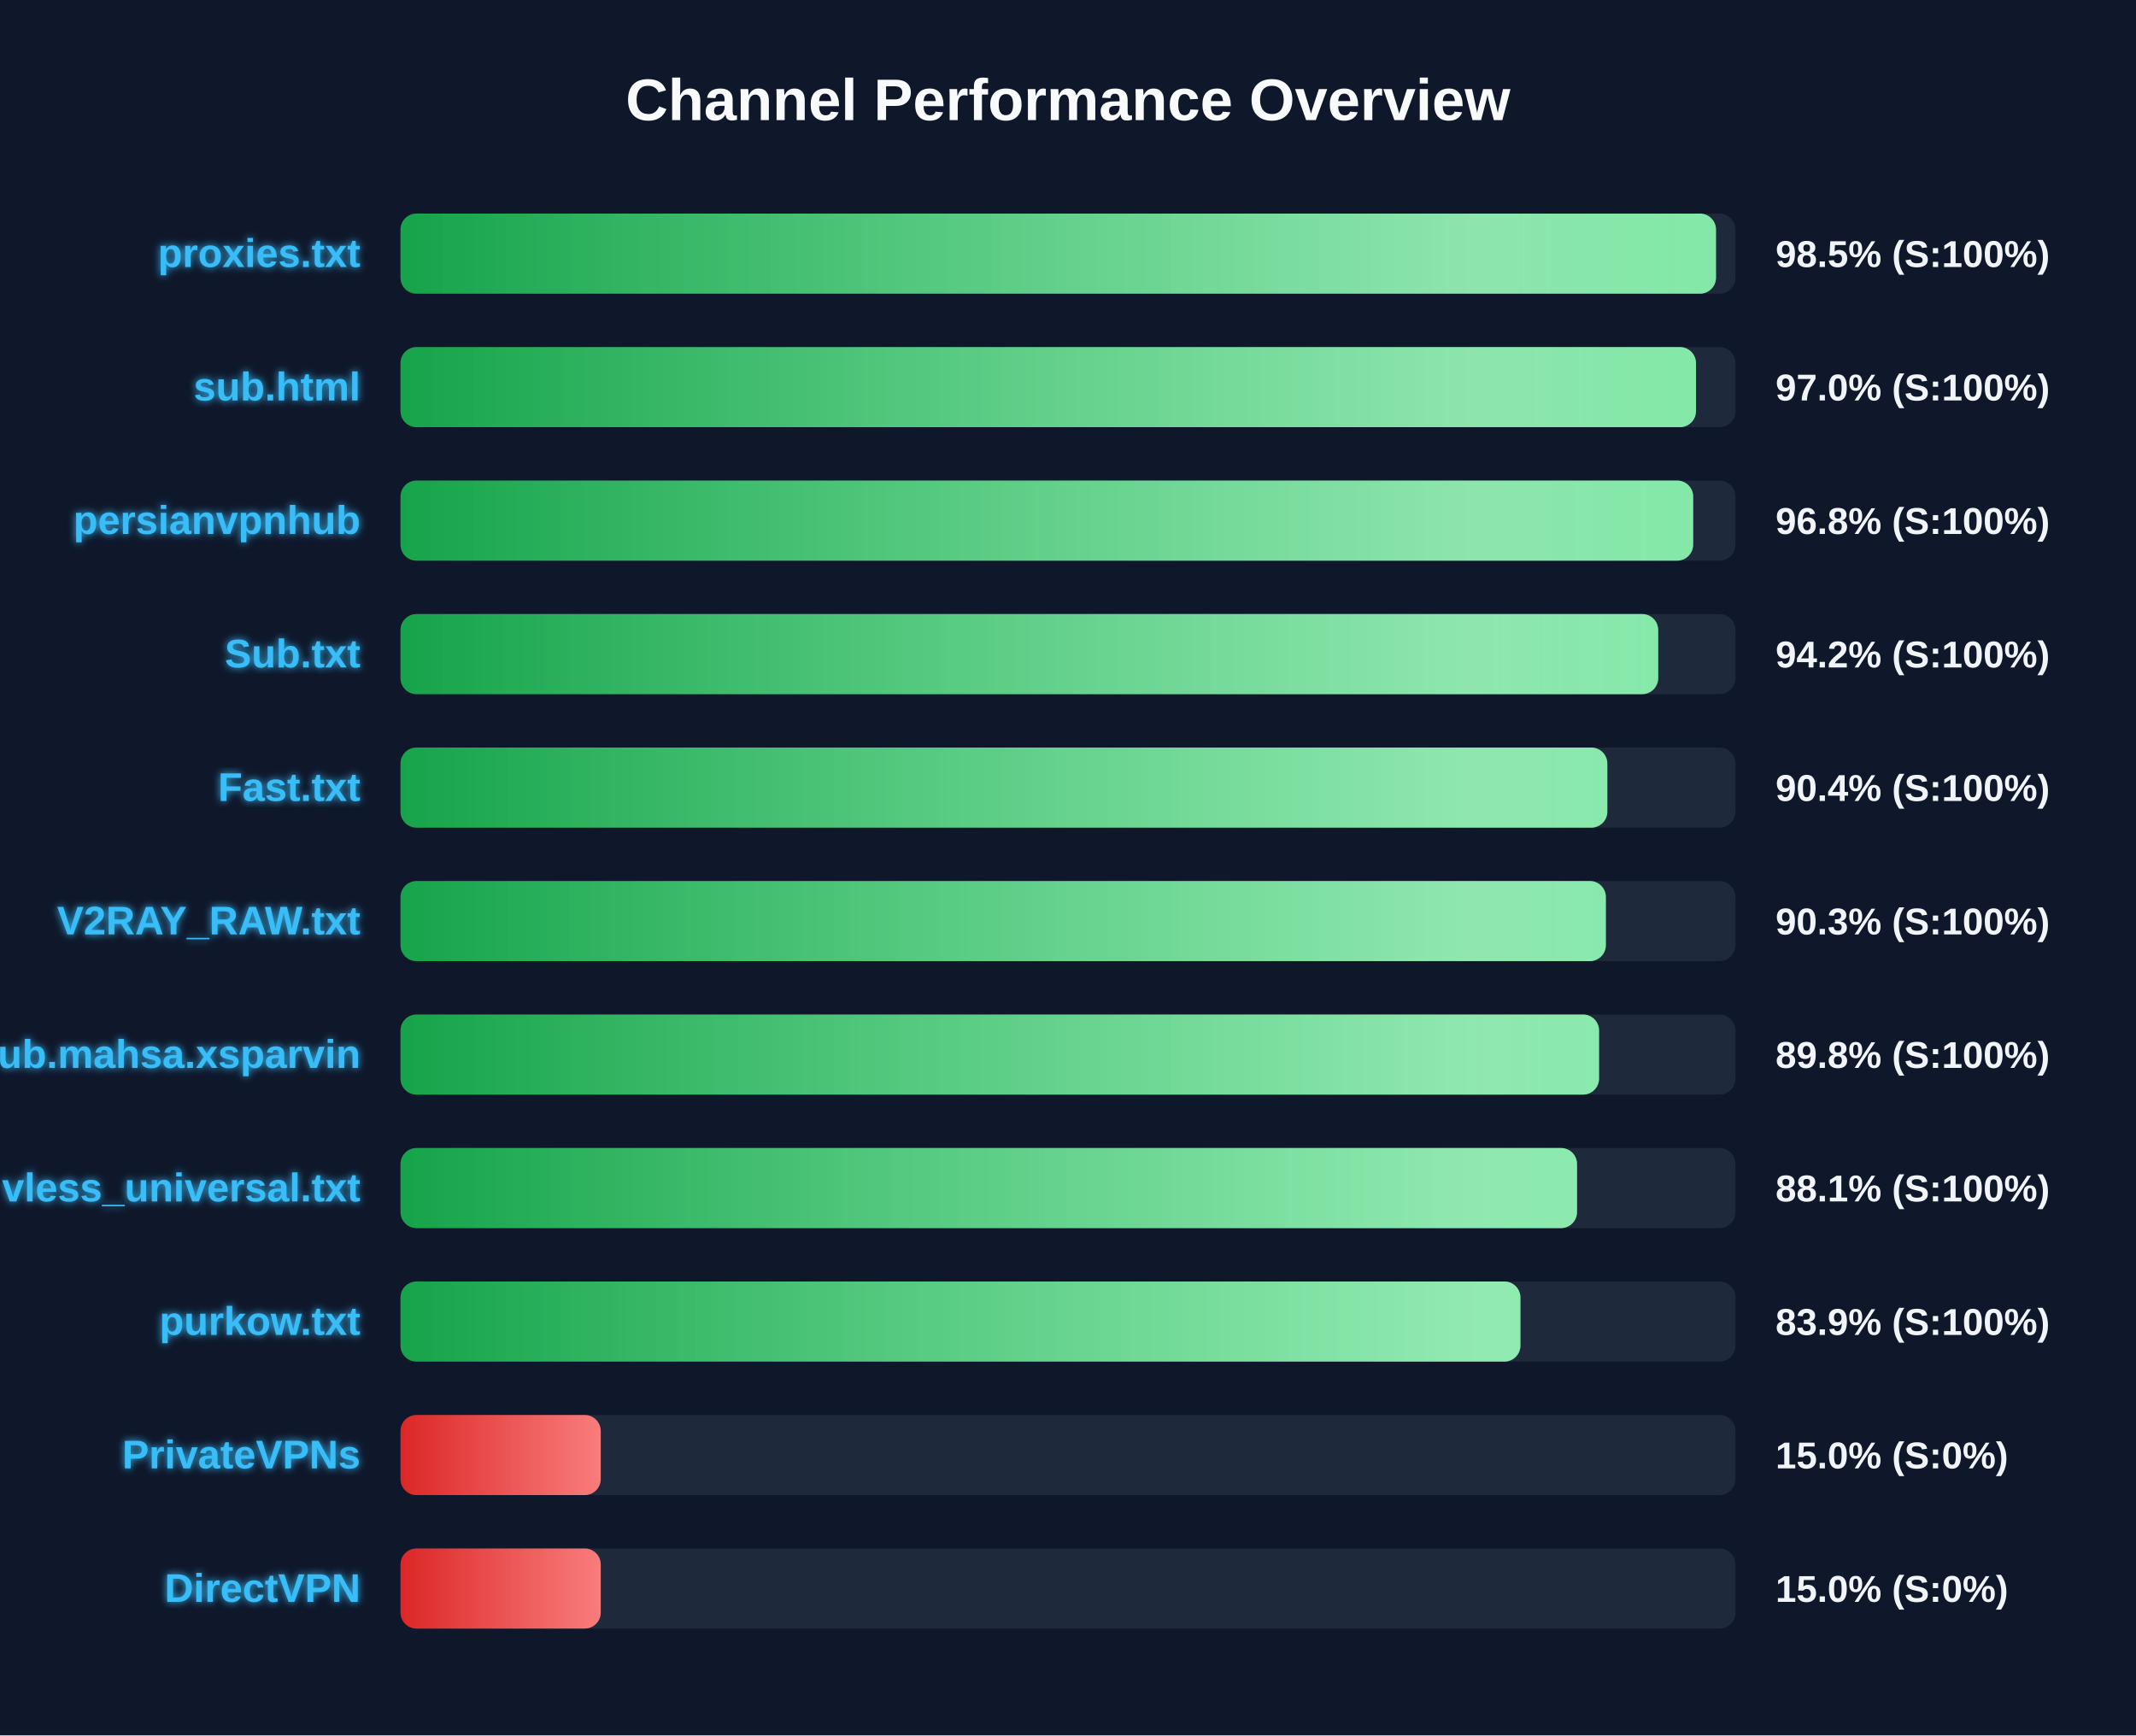
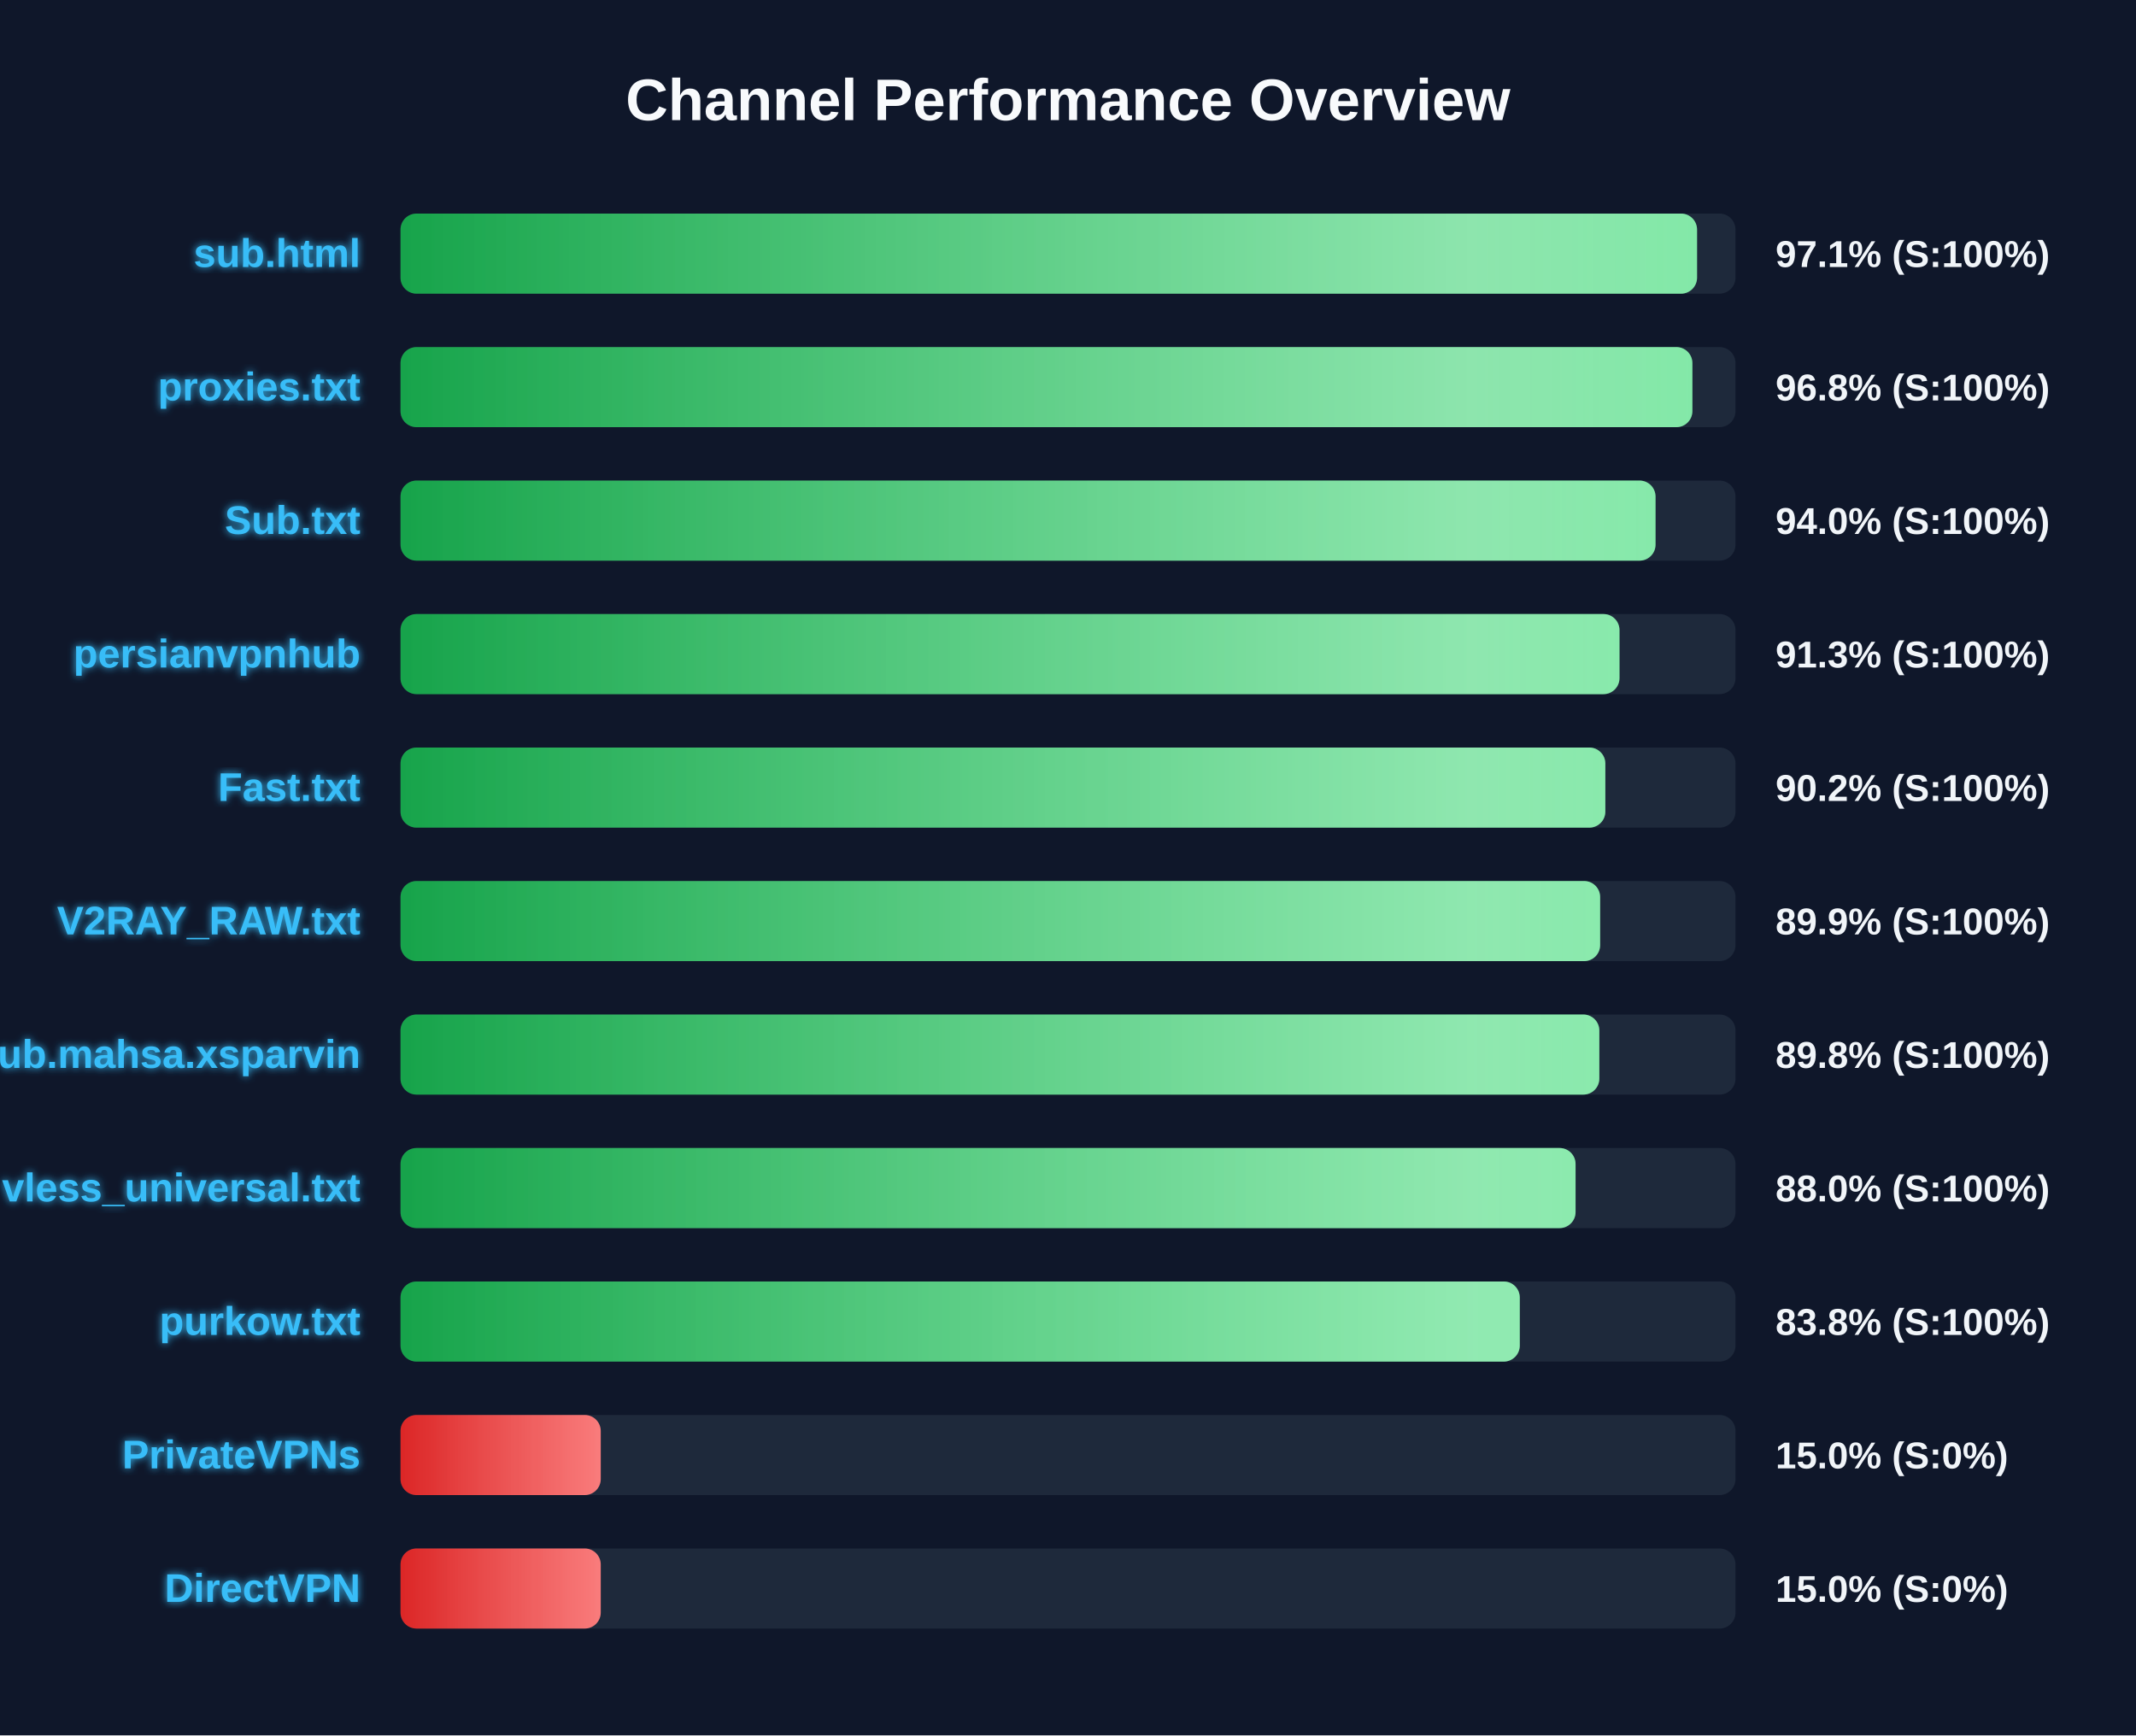
<svg xmlns="http://www.w3.org/2000/svg" width="800" height="650" version="1.1">
  <defs>
    <linearGradient id="grad-green" x1="0%" y1="0%" x2="100%" y2="0%">
      <stop offset="0%" stop-color="#16a34a" />
      <stop offset="100%" stop-color="#4ade80" />
    </linearGradient>
    <linearGradient id="grad-yellow" x1="0%" y1="0%" x2="100%" y2="0%">
      <stop offset="0%" stop-color="#ca8a04" />
      <stop offset="100%" stop-color="#fde047" />
    </linearGradient>
    <linearGradient id="grad-red" x1="0%" y1="0%" x2="100%" y2="0%">
      <stop offset="0%" stop-color="#dc2626" />
      <stop offset="100%" stop-color="#f87171" />
    </linearGradient>
    <linearGradient id="shimmer" x1="0%" y1="0%" x2="100%" y2="0%">
      <stop offset="0%" stop-color="rgba(255,255,255,0)" />
      <stop offset="50%" stop-color="rgba(255,255,255,0.4)" />
      <stop offset="100%" stop-color="rgba(255,255,255,0)" />
    </linearGradient>
    <filter id="glow" x="-20%" y="-20%" width="140%" height="140%">
      <feGaussianBlur stdDeviation="1.5" result="blur" />
      <feComposite in="SourceGraphic" in2="blur" operator="over" />
    </filter>
  </defs>
  <style>
        .bg-rect { fill: #0f172a; }
        .title { font: bold 22px 'Segoe UI', Arial, sans-serif; fill: #f8fafc; }
        .row { font: bold 15px 'Segoe UI', Arial, sans-serif; fill: #38bdf8; filter: url(#glow); }
        .score { font: bold 14px 'Segoe UI', Arial, sans-serif; fill: #f1f5f9; }
        @keyframes shimmer-anim {
            0% { transform: translateX(-100%); }
            100% { transform: translateX(200%); }
        }
        .shimmer-rect {
            animation: shimmer-anim 2.5s infinite linear;
        }
    </style>
  <rect width="100%" height="100%" class="bg-rect" />
  <text x="400" y="45" text-anchor="middle" class="title">Channel Performance Overview</text>
  <rect x="150" y="80" width="500" height="30" fill="#1e293b" rx="6" />
  <clipPath id="clip-0">
-     <rect x="150" y="80" width="492.7" height="30" rx="6" />
+     <rect x="150" y="80" width="485.6" height="30" rx="6" />
  </clipPath>
-   <rect x="150" y="80" width="492.7" height="30" fill="url(#grad-green)" rx="6" />
+   <rect x="150" y="80" width="485.6" height="30" fill="url(#grad-green)" rx="6" />
  <g clip-path="url(#clip-0)">
    <rect x="150" y="80" width="100%" height="30" fill="url(#shimmer)" class="shimmer-rect" />
  </g>
-   <text x="135" y="100" text-anchor="end" class="row">proxies.txt</text>
-   <text x="665" y="100" text-anchor="start" class="score">98.5% (S:100%)</text>
+   <text x="135" y="100" text-anchor="end" class="row">sub.html</text>
+   <text x="665" y="100" text-anchor="start" class="score">97.1% (S:100%)</text>
  <rect x="150" y="130" width="500" height="30" fill="#1e293b" rx="6" />
  <clipPath id="clip-1">
-     <rect x="150" y="130" width="485.2" height="30" rx="6" />
+     <rect x="150" y="130" width="483.85" height="30" rx="6" />
  </clipPath>
-   <rect x="150" y="130" width="485.2" height="30" fill="url(#grad-green)" rx="6" />
+   <rect x="150" y="130" width="483.85" height="30" fill="url(#grad-green)" rx="6" />
  <g clip-path="url(#clip-1)">
    <rect x="150" y="130" width="100%" height="30" fill="url(#shimmer)" class="shimmer-rect" />
  </g>
-   <text x="135" y="150" text-anchor="end" class="row">sub.html</text>
-   <text x="665" y="150" text-anchor="start" class="score">97.0% (S:100%)</text>
+   <text x="135" y="150" text-anchor="end" class="row">proxies.txt</text>
+   <text x="665" y="150" text-anchor="start" class="score">96.8% (S:100%)</text>
  <rect x="150" y="180" width="500" height="30" fill="#1e293b" rx="6" />
  <clipPath id="clip-2">
-     <rect x="150" y="180" width="484.15" height="30" rx="6" />
+     <rect x="150" y="180" width="470.05" height="30" rx="6" />
  </clipPath>
-   <rect x="150" y="180" width="484.15" height="30" fill="url(#grad-green)" rx="6" />
+   <rect x="150" y="180" width="470.05" height="30" fill="url(#grad-green)" rx="6" />
  <g clip-path="url(#clip-2)">
    <rect x="150" y="180" width="100%" height="30" fill="url(#shimmer)" class="shimmer-rect" />
  </g>
-   <text x="135" y="200" text-anchor="end" class="row">persianvpnhub</text>
-   <text x="665" y="200" text-anchor="start" class="score">96.8% (S:100%)</text>
+   <text x="135" y="200" text-anchor="end" class="row">Sub.txt</text>
+   <text x="665" y="200" text-anchor="start" class="score">94.0% (S:100%)</text>
  <rect x="150" y="230" width="500" height="30" fill="#1e293b" rx="6" />
  <clipPath id="clip-3">
-     <rect x="150" y="230" width="471.05" height="30" rx="6" />
+     <rect x="150" y="230" width="456.55" height="30" rx="6" />
  </clipPath>
-   <rect x="150" y="230" width="471.05" height="30" fill="url(#grad-green)" rx="6" />
+   <rect x="150" y="230" width="456.55" height="30" fill="url(#grad-green)" rx="6" />
  <g clip-path="url(#clip-3)">
    <rect x="150" y="230" width="100%" height="30" fill="url(#shimmer)" class="shimmer-rect" />
  </g>
-   <text x="135" y="250" text-anchor="end" class="row">Sub.txt</text>
-   <text x="665" y="250" text-anchor="start" class="score">94.2% (S:100%)</text>
+   <text x="135" y="250" text-anchor="end" class="row">persianvpnhub</text>
+   <text x="665" y="250" text-anchor="start" class="score">91.3% (S:100%)</text>
  <rect x="150" y="280" width="500" height="30" fill="#1e293b" rx="6" />
  <clipPath id="clip-4">
-     <rect x="150" y="280" width="452.0" height="30" rx="6" />
+     <rect x="150" y="280" width="451.25" height="30" rx="6" />
  </clipPath>
-   <rect x="150" y="280" width="452.0" height="30" fill="url(#grad-green)" rx="6" />
+   <rect x="150" y="280" width="451.25" height="30" fill="url(#grad-green)" rx="6" />
  <g clip-path="url(#clip-4)">
    <rect x="150" y="280" width="100%" height="30" fill="url(#shimmer)" class="shimmer-rect" />
  </g>
  <text x="135" y="300" text-anchor="end" class="row">Fast.txt</text>
-   <text x="665" y="300" text-anchor="start" class="score">90.4% (S:100%)</text>
+   <text x="665" y="300" text-anchor="start" class="score">90.2% (S:100%)</text>
  <rect x="150" y="330" width="500" height="30" fill="#1e293b" rx="6" />
  <clipPath id="clip-5">
-     <rect x="150" y="330" width="451.45" height="30" rx="6" />
+     <rect x="150" y="330" width="449.3" height="30" rx="6" />
  </clipPath>
-   <rect x="150" y="330" width="451.45" height="30" fill="url(#grad-green)" rx="6" />
+   <rect x="150" y="330" width="449.3" height="30" fill="url(#grad-green)" rx="6" />
  <g clip-path="url(#clip-5)">
    <rect x="150" y="330" width="100%" height="30" fill="url(#shimmer)" class="shimmer-rect" />
  </g>
  <text x="135" y="350" text-anchor="end" class="row">V2RAY_RAW.txt</text>
-   <text x="665" y="350" text-anchor="start" class="score">90.3% (S:100%)</text>
+   <text x="665" y="350" text-anchor="start" class="score">89.9% (S:100%)</text>
  <rect x="150" y="380" width="500" height="30" fill="#1e293b" rx="6" />
  <clipPath id="clip-6">
-     <rect x="150" y="380" width="448.9" height="30" rx="6" />
+     <rect x="150" y="380" width="449.0" height="30" rx="6" />
  </clipPath>
-   <rect x="150" y="380" width="448.9" height="30" fill="url(#grad-green)" rx="6" />
+   <rect x="150" y="380" width="449.0" height="30" fill="url(#grad-green)" rx="6" />
  <g clip-path="url(#clip-6)">
    <rect x="150" y="380" width="100%" height="30" fill="url(#shimmer)" class="shimmer-rect" />
  </g>
  <text x="135" y="400" text-anchor="end" class="row">Sub.mahsa.xsparvin</text>
  <text x="665" y="400" text-anchor="start" class="score">89.8% (S:100%)</text>
  <rect x="150" y="430" width="500" height="30" fill="#1e293b" rx="6" />
  <clipPath id="clip-7">
-     <rect x="150" y="430" width="440.65" height="30" rx="6" />
+     <rect x="150" y="430" width="440.1" height="30" rx="6" />
  </clipPath>
-   <rect x="150" y="430" width="440.65" height="30" fill="url(#grad-green)" rx="6" />
+   <rect x="150" y="430" width="440.1" height="30" fill="url(#grad-green)" rx="6" />
  <g clip-path="url(#clip-7)">
    <rect x="150" y="430" width="100%" height="30" fill="url(#shimmer)" class="shimmer-rect" />
  </g>
  <text x="135" y="450" text-anchor="end" class="row">vless_universal.txt</text>
-   <text x="665" y="450" text-anchor="start" class="score">88.1% (S:100%)</text>
+   <text x="665" y="450" text-anchor="start" class="score">88.0% (S:100%)</text>
  <rect x="150" y="480" width="500" height="30" fill="#1e293b" rx="6" />
  <clipPath id="clip-8">
-     <rect x="150" y="480" width="419.45" height="30" rx="6" />
+     <rect x="150" y="480" width="419.2" height="30" rx="6" />
  </clipPath>
-   <rect x="150" y="480" width="419.45" height="30" fill="url(#grad-green)" rx="6" />
+   <rect x="150" y="480" width="419.2" height="30" fill="url(#grad-green)" rx="6" />
  <g clip-path="url(#clip-8)">
    <rect x="150" y="480" width="100%" height="30" fill="url(#shimmer)" class="shimmer-rect" />
  </g>
  <text x="135" y="500" text-anchor="end" class="row">purkow.txt</text>
-   <text x="665" y="500" text-anchor="start" class="score">83.9% (S:100%)</text>
+   <text x="665" y="500" text-anchor="start" class="score">83.8% (S:100%)</text>
  <rect x="150" y="530" width="500" height="30" fill="#1e293b" rx="6" />
  <clipPath id="clip-9">
    <rect x="150" y="530" width="75.0" height="30" rx="6" />
  </clipPath>
  <rect x="150" y="530" width="75.0" height="30" fill="url(#grad-red)" rx="6" />
  <g clip-path="url(#clip-9)">
    <rect x="150" y="530" width="100%" height="30" fill="url(#shimmer)" class="shimmer-rect" />
  </g>
  <text x="135" y="550" text-anchor="end" class="row">PrivateVPNs</text>
  <text x="665" y="550" text-anchor="start" class="score">15.0% (S:0%)</text>
  <rect x="150" y="580" width="500" height="30" fill="#1e293b" rx="6" />
  <clipPath id="clip-10">
    <rect x="150" y="580" width="75.0" height="30" rx="6" />
  </clipPath>
  <rect x="150" y="580" width="75.0" height="30" fill="url(#grad-red)" rx="6" />
  <g clip-path="url(#clip-10)">
    <rect x="150" y="580" width="100%" height="30" fill="url(#shimmer)" class="shimmer-rect" />
  </g>
  <text x="135" y="600" text-anchor="end" class="row">DirectVPN</text>
  <text x="665" y="600" text-anchor="start" class="score">15.0% (S:0%)</text>
</svg>
